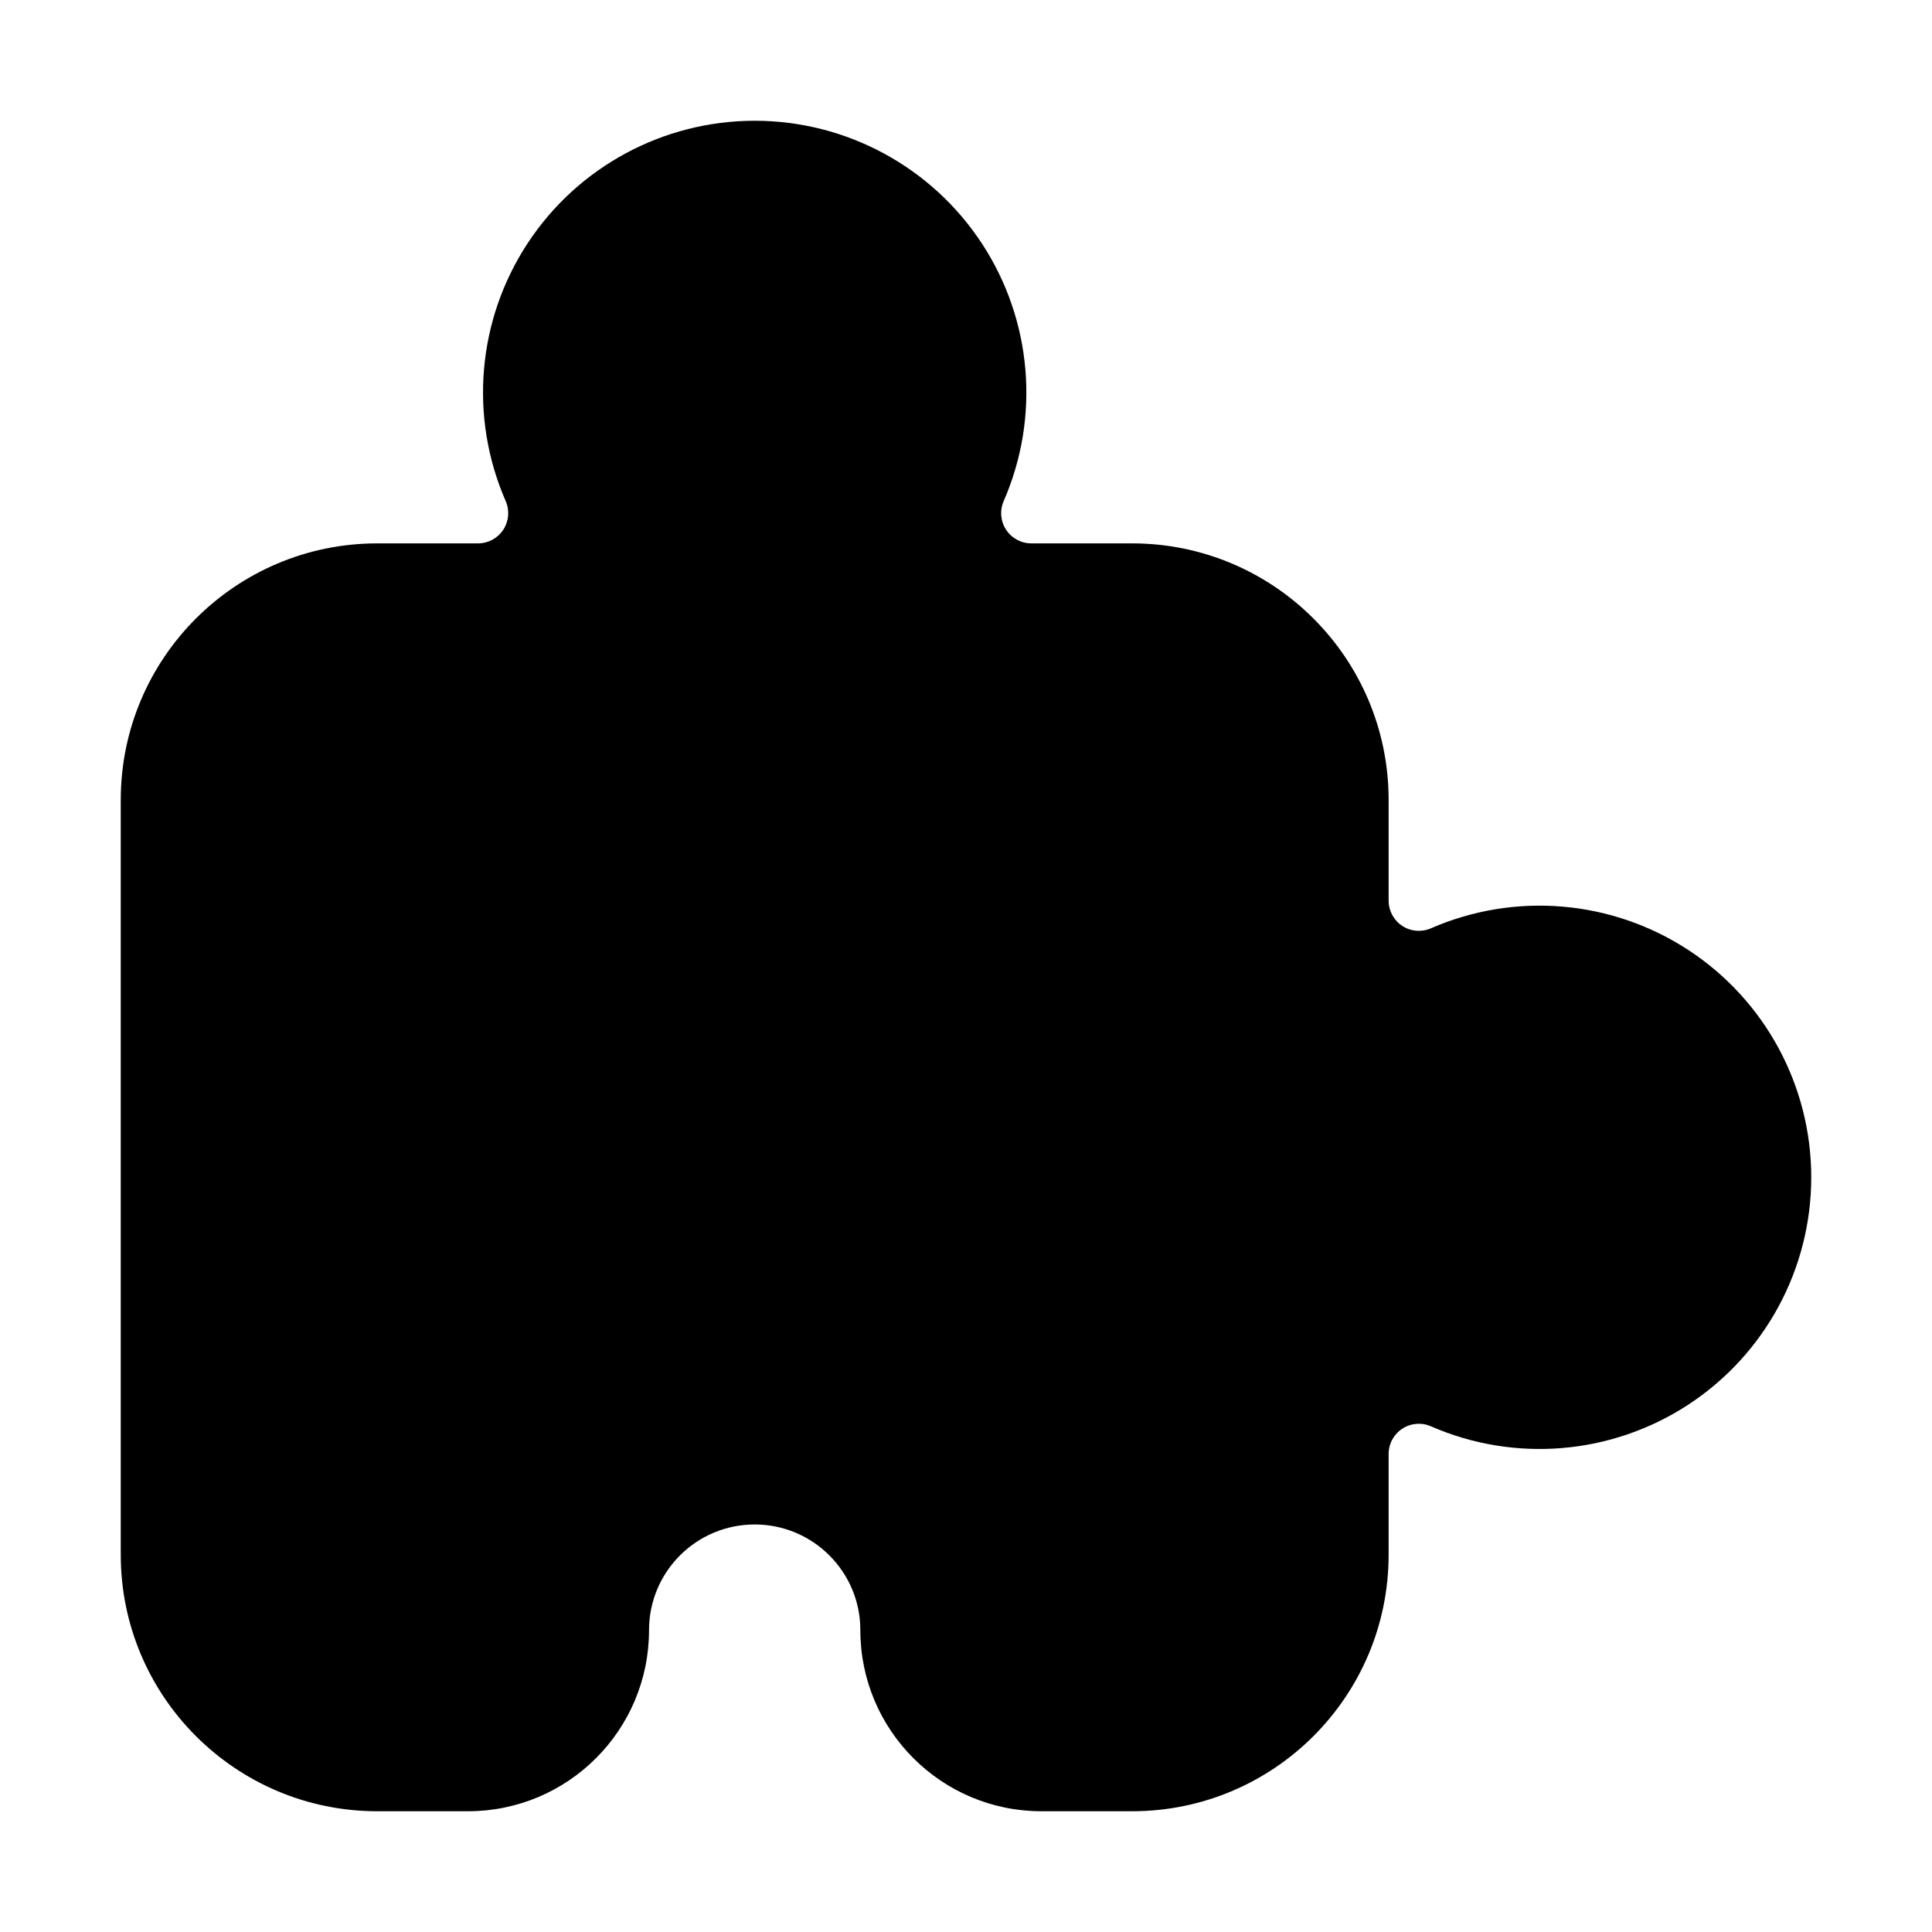
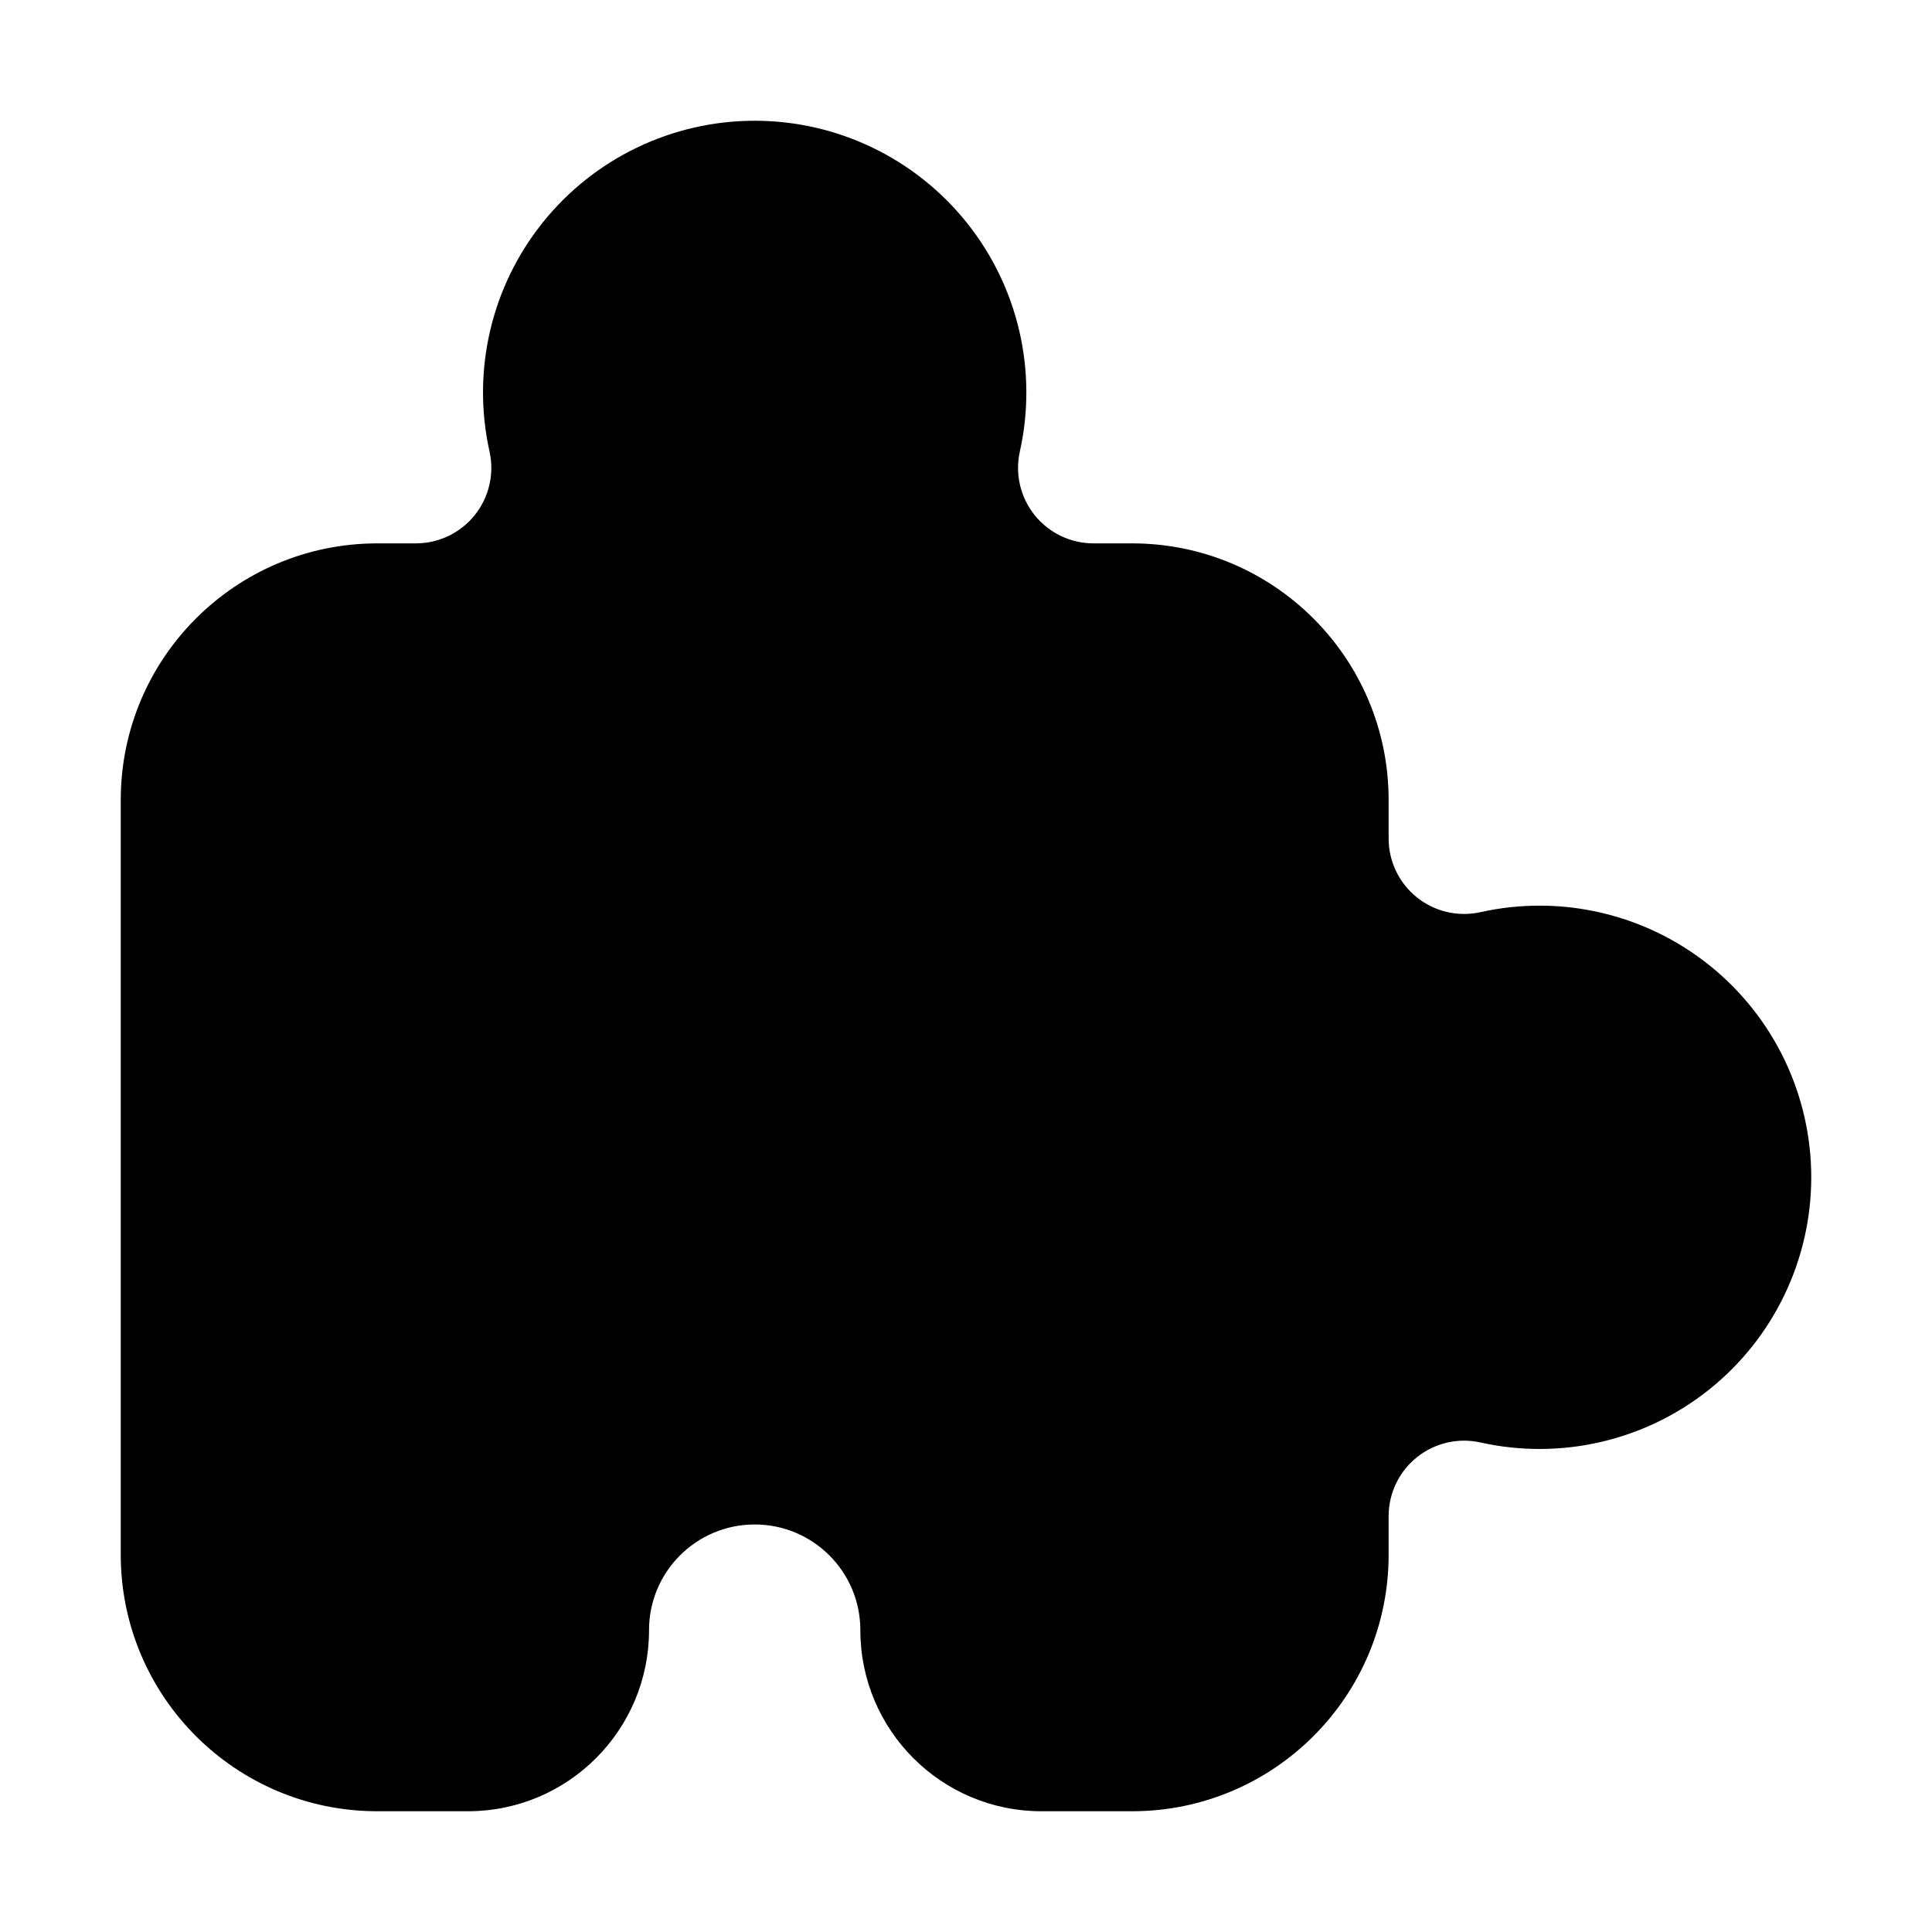
<svg xmlns="http://www.w3.org/2000/svg" viewBox="0 0 16 16" fill="none" stroke="currentColor" stroke-width="1.25" stroke-linecap="round" stroke-linejoin="round">
-   <path fill="currentColor" fill-rule="evenodd" stroke="none" d="M1 6.625A2.125 2.125 0 0 1 3.125 4.5H3.959A0.25 0.25 0 0 0 4.188 4.15A2.25 2.25 0 0 1 6.25 1A2.25 2.25 0 0 1 8.312 4.15A0.25 0.25 0 0 0 8.541 4.5H9.375A2.125 2.125 0 0 1 11.5 6.625V7.459A0.25 0.25 0 0 0 11.85 7.688A2.25 2.25 0 0 1 15 9.75A2.25 2.25 0 0 1 11.85 11.812A0.25 0.25 0 0 0 11.5 12.041V12.875A2.125 2.125 0 0 1 9.375 15H8.625A1.5 1.5 0 0 1 7.125 13.5A0.875 0.875 0 0 0 6.25 12.625A0.875 0.875 0 0 0 5.375 13.5A1.5 1.5 0 0 1 3.875 15H3.125A2.125 2.125 0 0 1 1 12.875Z" />
+   <path fill="currentColor" fill-rule="evenodd" stroke="none" d="M1 6.625A2.125 2.125 0 0 1 3.125 4.5H3.444A0.625 0.625 0 0 0 4.054 3.739A2.25 2.25 0 0 1 6.25 1A2.25 2.25 0 0 1 8.446 3.739A0.625 0.625 0 0 0 9.056 4.5H9.375A2.125 2.125 0 0 1 11.5 6.625V6.944A0.625 0.625 0 0 0 12.261 7.554A2.25 2.25 0 0 1 15 9.75A2.25 2.25 0 0 1 12.261 11.946A0.625 0.625 0 0 0 11.5 12.556V12.875A2.125 2.125 0 0 1 9.375 15H8.625A1.5 1.5 0 0 1 7.125 13.5A0.875 0.875 0 0 0 6.25 12.625A0.875 0.875 0 0 0 5.375 13.5A1.5 1.5 0 0 1 3.875 15H3.125A2.125 2.125 0 0 1 1 12.875Z" />
</svg>
